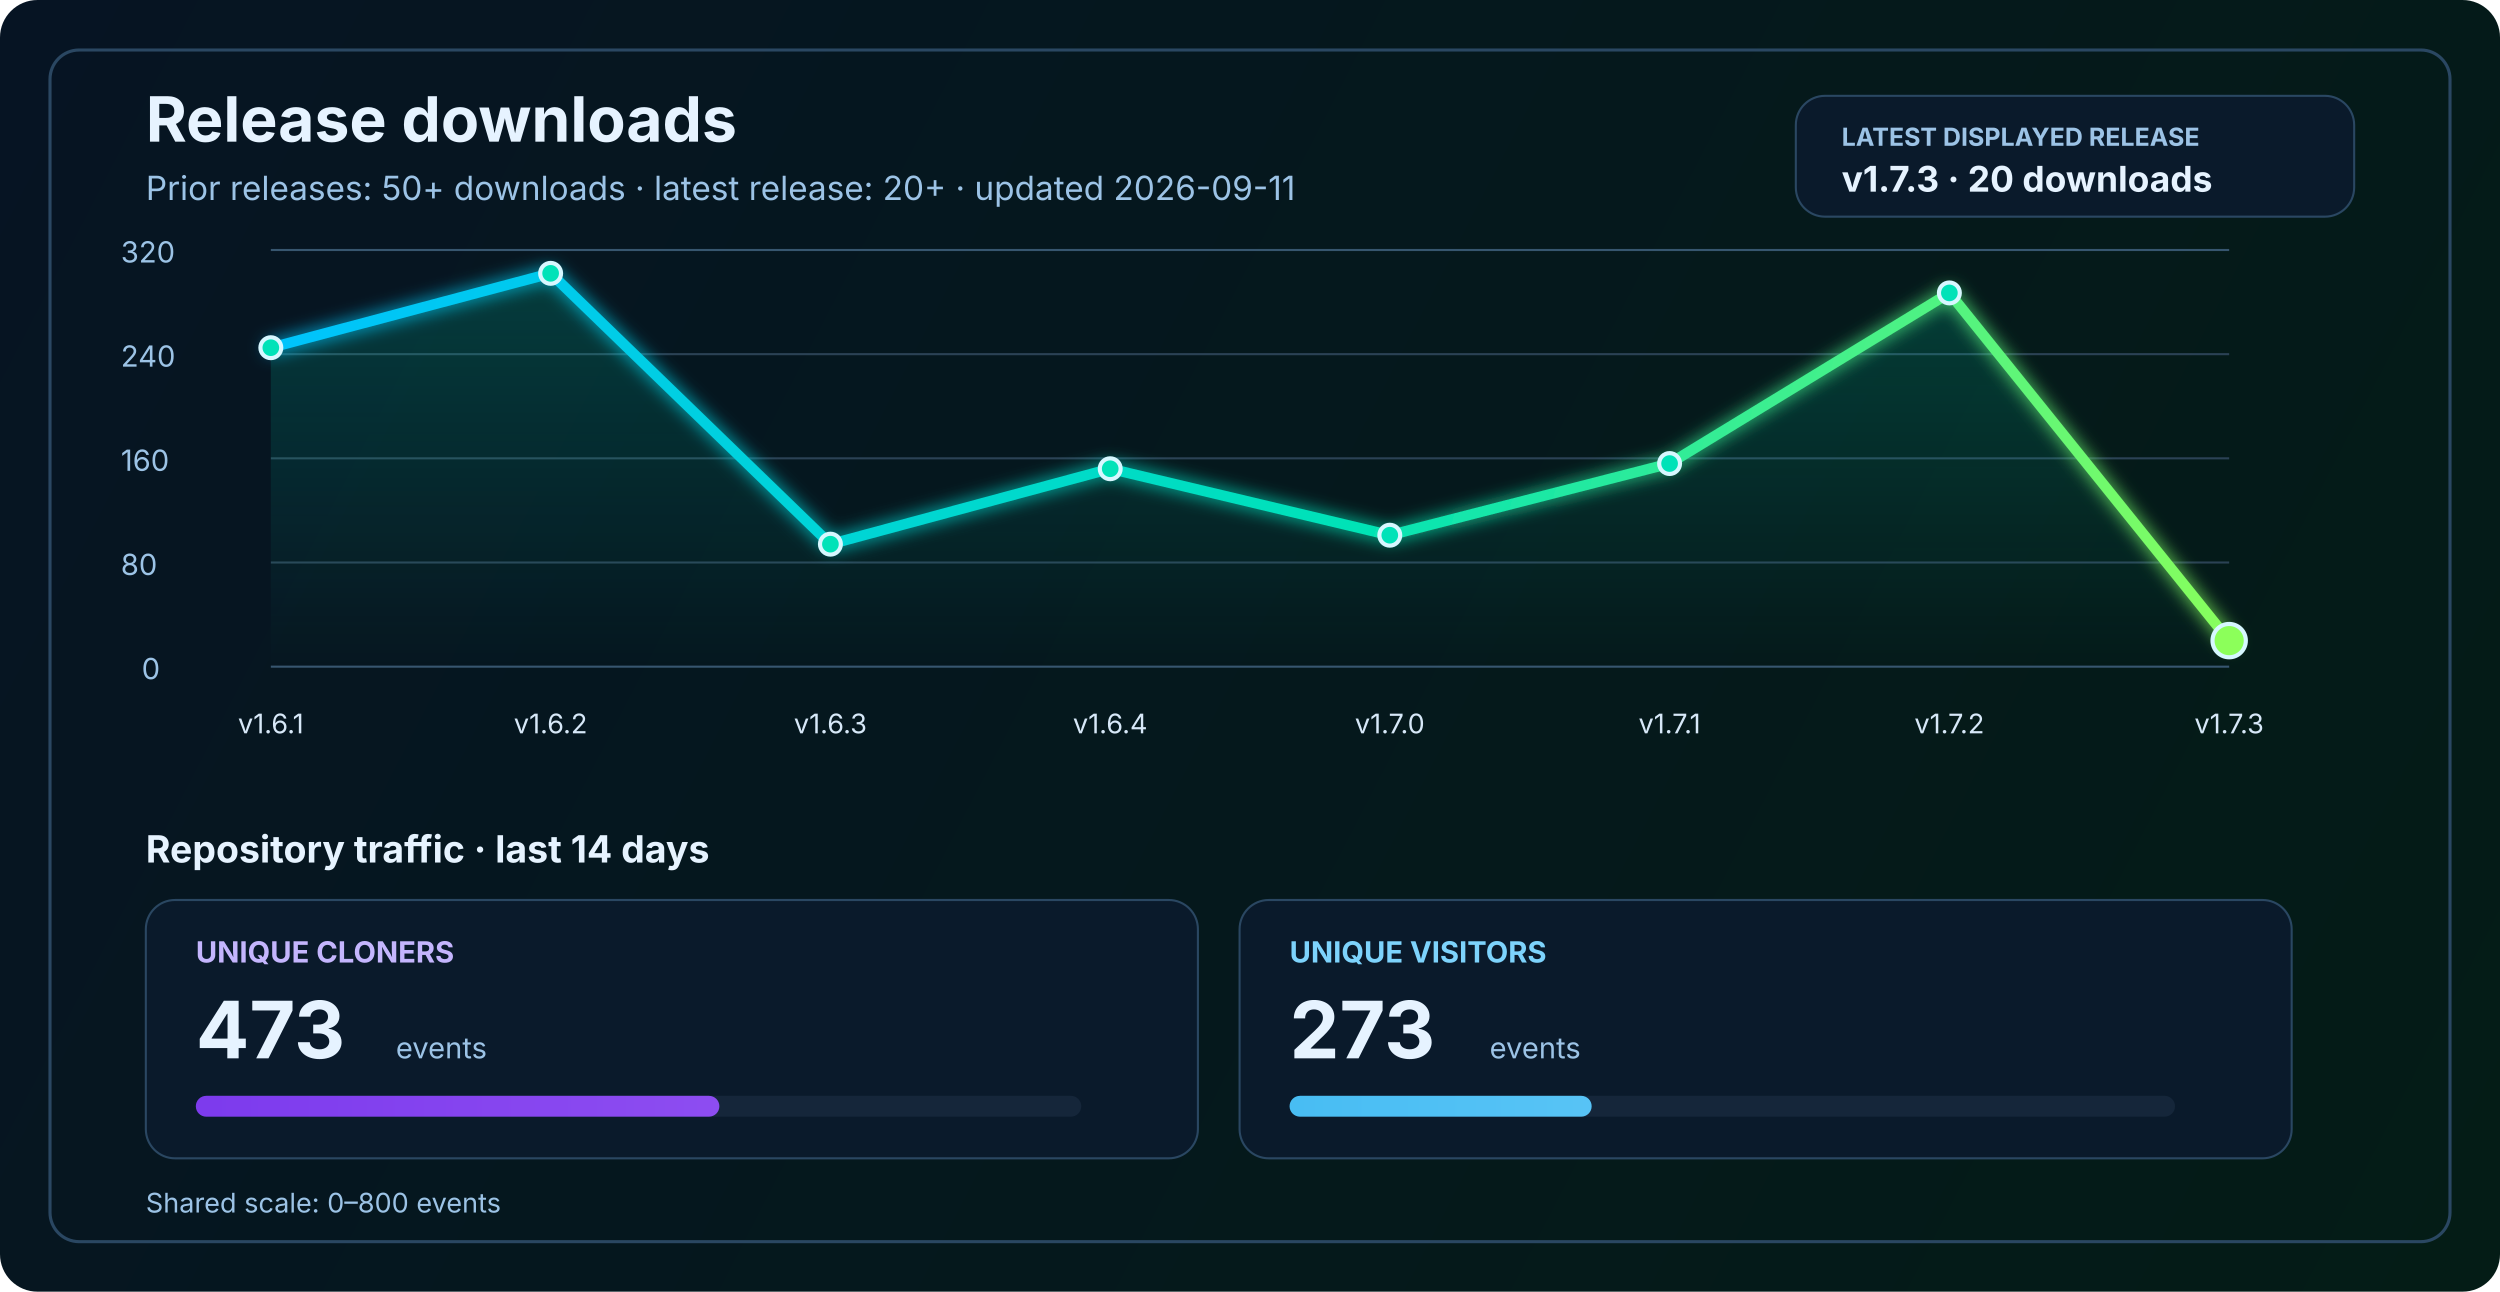
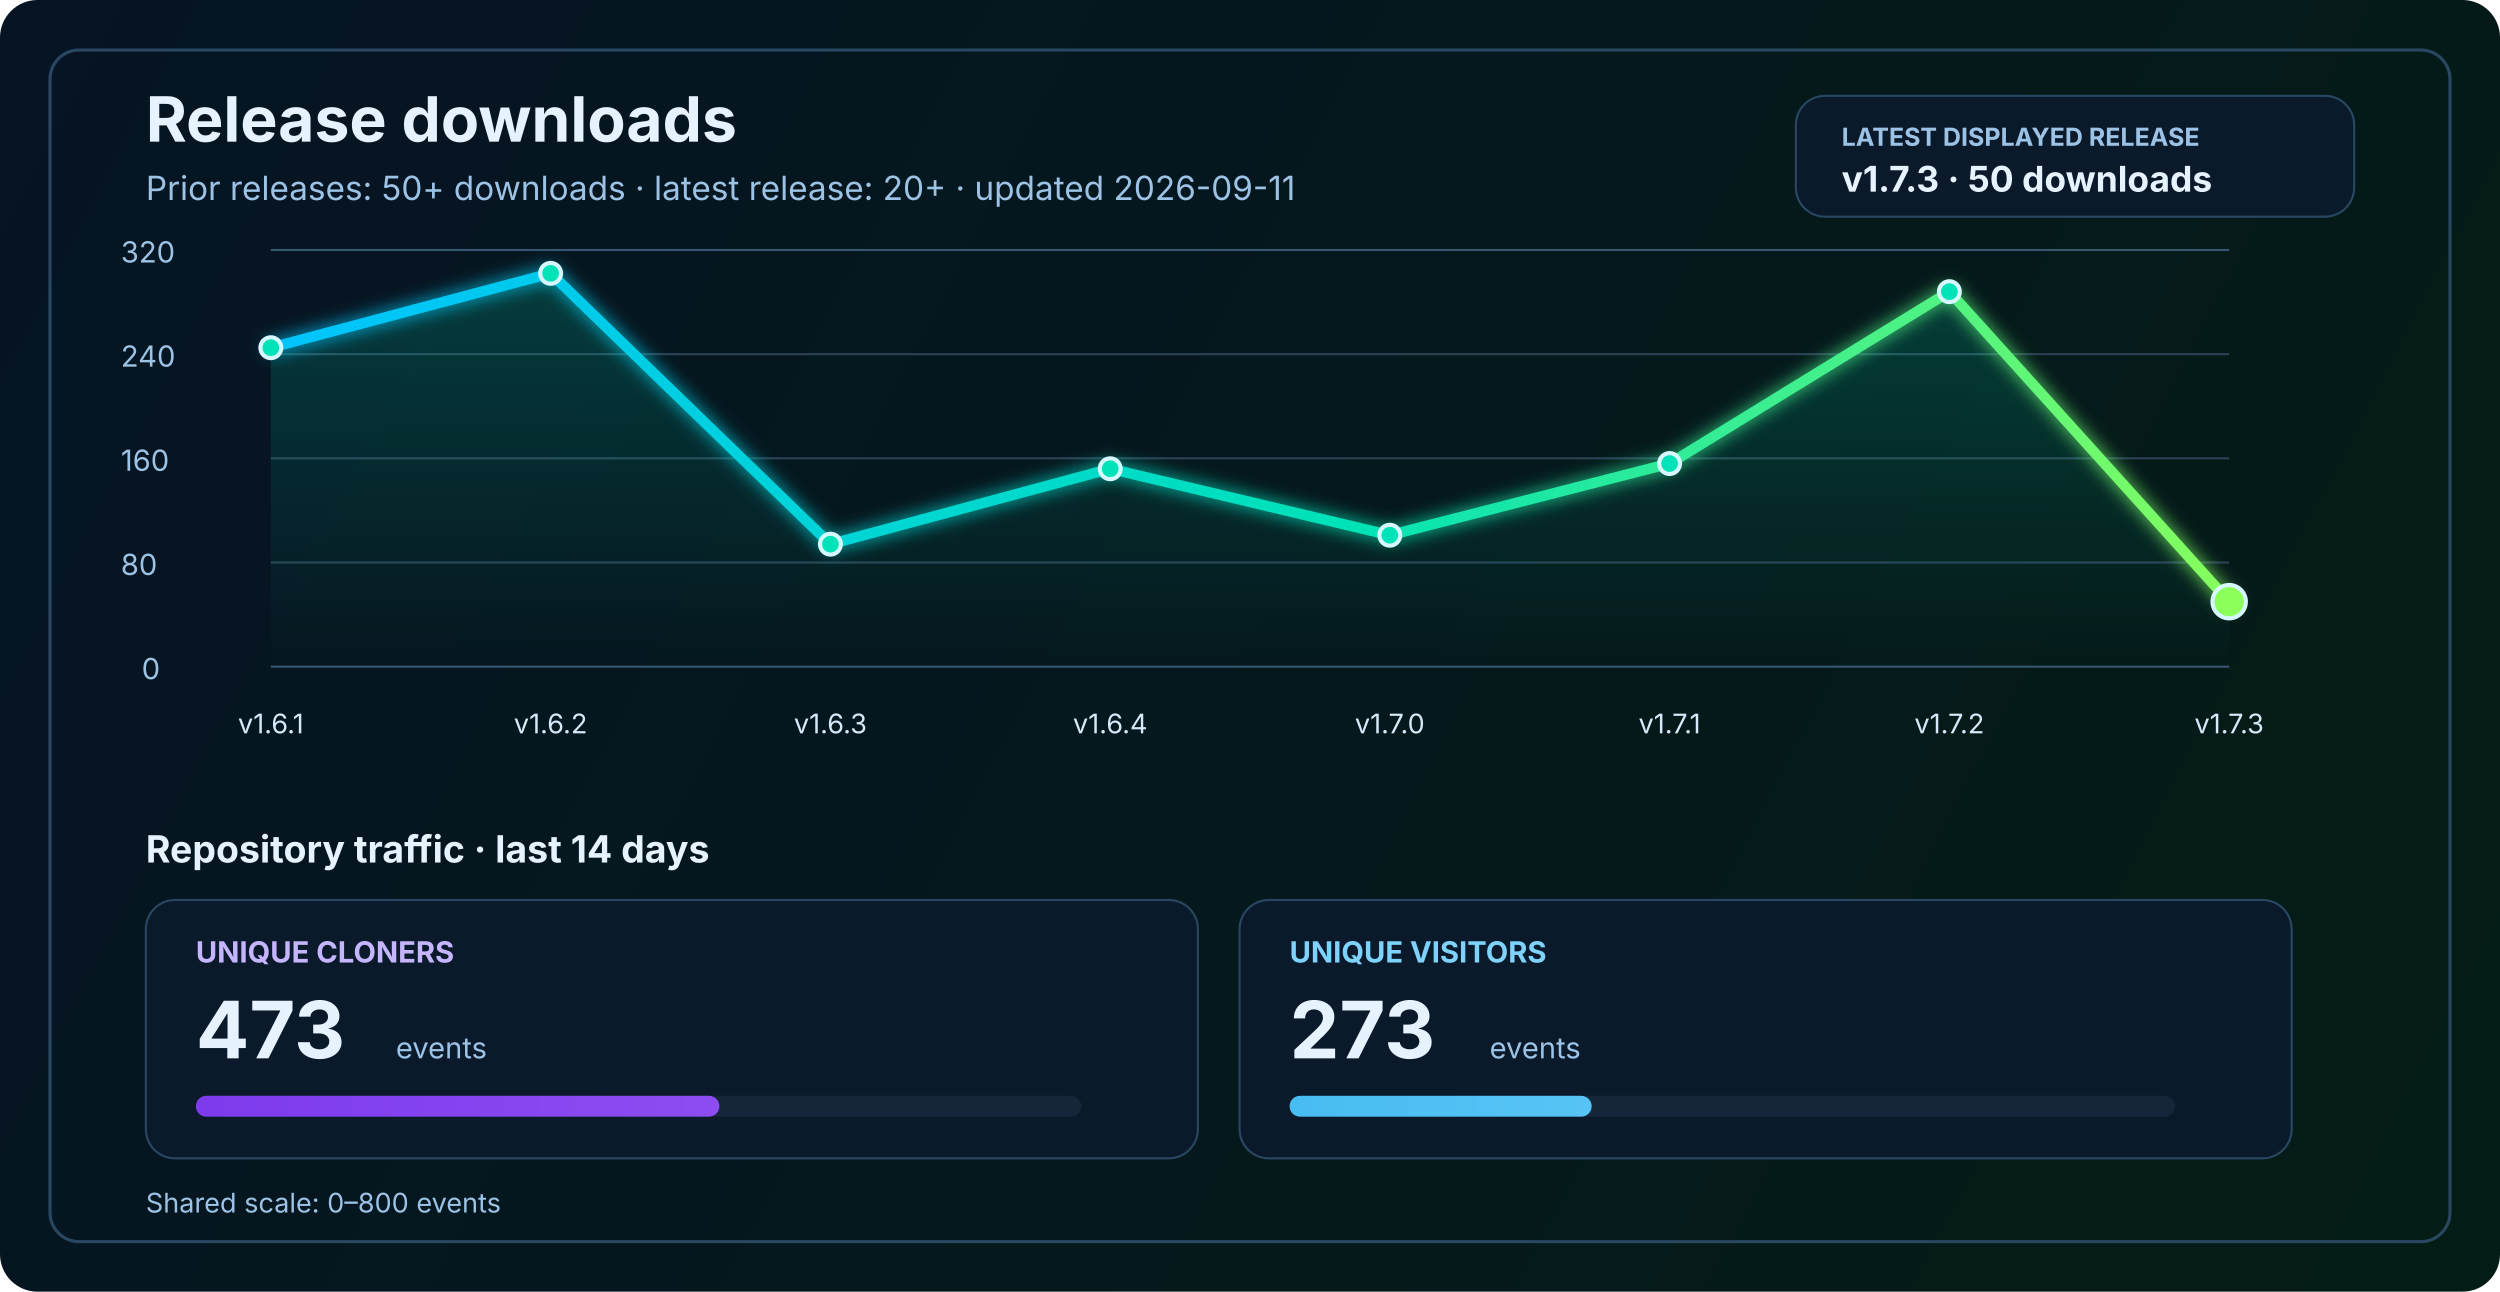
<svg xmlns="http://www.w3.org/2000/svg" width="1200" height="620" viewBox="0 0 1200 620" fill="none" role="img" aria-labelledby="title desc">
  <defs>
    <linearGradient id="bg" x1="0" y1="0" x2="1200" y2="620" gradientUnits="userSpaceOnUse">
      <stop stop-color="#061423" />
      <stop offset="1" stop-color="#041C16" />
    </linearGradient>
    <linearGradient id="line" x1="130" y1="86" x2="1070" y2="340" gradientUnits="userSpaceOnUse">
      <stop stop-color="#00C2FF" />
      <stop offset="0.55" stop-color="#00E2B8" />
      <stop offset="1" stop-color="#8CFF5A" />
    </linearGradient>
    <linearGradient id="area" x1="0" y1="120" x2="0" y2="320" gradientUnits="userSpaceOnUse">
      <stop stop-color="#00E2B8" stop-opacity="0.20" />
      <stop offset="1" stop-color="#00E2B8" stop-opacity="0" />
    </linearGradient>
    <linearGradient id="cloneFill" x1="86" y1="450" x2="1110" y2="450" gradientUnits="userSpaceOnUse">
      <stop stop-color="#7C3AED" />
      <stop offset="1" stop-color="#C084FC" />
    </linearGradient>
    <linearGradient id="viewFill" x1="86" y1="482" x2="1110" y2="482" gradientUnits="userSpaceOnUse">
      <stop stop-color="#0EA5E9" />
      <stop offset="1" stop-color="#7DD3FC" />
    </linearGradient>
    <filter id="glow" x="-50%" y="-50%" width="200%" height="200%">
      <feGaussianBlur stdDeviation="4" result="blur" />
      <feMerge>
        <feMergeNode in="blur" />
        <feMergeNode in="SourceGraphic" />
      </feMerge>
    </filter>
  </defs>
  <rect width="1200" height="620" rx="18" fill="url(#bg)" />
  <rect x="24" y="24" width="1152" height="572" rx="14" stroke="#2A4762" stroke-width="1.5" />
  <text x="70" y="68" fill="#E6F3FF" font-size="30" font-family="SF Pro Display, -apple-system, BlinkMacSystemFont, Segoe UI, sans-serif" font-weight="700">Release downloads</text>
  <text x="70" y="96" fill="#9CC3E6" font-size="16" font-family="SF Pro Text, -apple-system, BlinkMacSystemFont, Segoe UI, sans-serif">Prior releases: 50+ downloads · latest release: 20+ · updated 2026-09-11</text>
  <rect x="862" y="46" width="268" height="58" rx="14" fill="#0A1A2B" stroke="#2A4762" stroke-width="1" />
  <text x="884" y="70" fill="#9CC3E6" font-size="12" font-family="SF Pro Text, -apple-system, BlinkMacSystemFont, Segoe UI, sans-serif" font-weight="700">LATEST DISPLAYED RELEASE</text>
-   <text x="884" y="92" fill="#E6F3FF" font-size="17" font-family="SF Pro Text, -apple-system, BlinkMacSystemFont, Segoe UI, sans-serif" font-weight="700">v1.7.3 · 20 downloads</text>
+   <text x="884" y="92" fill="#E6F3FF" font-size="17" font-family="SF Pro Text, -apple-system, BlinkMacSystemFont, Segoe UI, sans-serif" font-weight="700">v1.7.3 · 50 downloads</text>
  <line x1="130" y1="320.0" x2="1070" y2="320.0" stroke="#37566F" stroke-width="1" />
  <line x1="130" y1="270.0" x2="1070" y2="270.0" stroke="#2B4255" stroke-width="1" />
  <line x1="130" y1="220.0" x2="1070" y2="220.0" stroke="#2B4255" stroke-width="1" />
  <line x1="130" y1="170.0" x2="1070" y2="170.0" stroke="#2B4255" stroke-width="1" />
  <line x1="130" y1="120.0" x2="1070" y2="120.0" stroke="#37566F" stroke-width="1" />
  <text x="68" y="326.0" fill="#9CC3E6" font-size="14" font-family="SF Pro Text, -apple-system, BlinkMacSystemFont, Segoe UI, sans-serif">0</text>
  <text x="58" y="276.0" fill="#9CC3E6" font-size="14" font-family="SF Pro Text, -apple-system, BlinkMacSystemFont, Segoe UI, sans-serif">80</text>
  <text x="58" y="226.0" fill="#9CC3E6" font-size="14" font-family="SF Pro Text, -apple-system, BlinkMacSystemFont, Segoe UI, sans-serif">160</text>
  <text x="58" y="176.0" fill="#9CC3E6" font-size="14" font-family="SF Pro Text, -apple-system, BlinkMacSystemFont, Segoe UI, sans-serif">240</text>
  <text x="58" y="126.0" fill="#9CC3E6" font-size="14" font-family="SF Pro Text, -apple-system, BlinkMacSystemFont, Segoe UI, sans-serif">320</text>
-   <path d="M 130.0 166.9 L 264.3 131.2 L 398.6 261.2 L 532.9 225.0 L 667.1 256.9 L 801.4 222.5 L 935.7 140.6 L 1070.0 307.5 L 1070 320 L 130 320 Z" fill="url(#area)" />
-   <polyline points="130.0,166.9 264.3,131.2 398.6,261.2 532.9,225.0 667.1,256.9 801.4,222.5 935.7,140.6 1070.0,307.5" fill="none" stroke="url(#line)" stroke-width="5" stroke-linecap="round" stroke-linejoin="round" filter="url(#glow)" />
+   <path d="M 130.0 166.9 L 264.3 131.2 L 398.6 261.2 L 532.9 225.0 L 667.1 256.9 L 801.4 222.5 L 935.7 140.0 L 1070.0 288.8 L 1070 320 L 130 320 Z" fill="url(#area)" />
+   <polyline points="130.0,166.9 264.3,131.2 398.6,261.2 532.9,225.0 667.1,256.9 801.4,222.5 935.7,140.0 1070.0,288.8" fill="none" stroke="url(#line)" stroke-width="5" stroke-linecap="round" stroke-linejoin="round" filter="url(#glow)" />
  <circle cx="130.0" cy="166.9" r="5" fill="#00E2B8" stroke="#D7F7FF" stroke-width="2" />
  <circle cx="264.3" cy="131.2" r="5" fill="#00E2B8" stroke="#D7F7FF" stroke-width="2" />
  <circle cx="398.6" cy="261.2" r="5" fill="#00E2B8" stroke="#D7F7FF" stroke-width="2" />
  <circle cx="532.9" cy="225.0" r="5" fill="#00E2B8" stroke="#D7F7FF" stroke-width="2" />
  <circle cx="667.1" cy="256.9" r="5" fill="#00E2B8" stroke="#D7F7FF" stroke-width="2" />
  <circle cx="801.4" cy="222.5" r="5" fill="#00E2B8" stroke="#D7F7FF" stroke-width="2" />
-   <circle cx="935.7" cy="140.6" r="5" fill="#00E2B8" stroke="#D7F7FF" stroke-width="2" />
-   <circle cx="1070.0" cy="307.5" r="8" fill="#8CFF5A" stroke="#D7F7FF" stroke-width="2" />
+   <circle cx="935.7" cy="140.0" r="5" fill="#00E2B8" stroke="#D7F7FF" stroke-width="2" />
+   <circle cx="1070.0" cy="288.8" r="8" fill="#8CFF5A" stroke="#D7F7FF" stroke-width="2" />
  <text x="130.0" y="352" text-anchor="middle" fill="#D7E8F8" font-size="13" font-family="SF Pro Text, -apple-system, BlinkMacSystemFont, Segoe UI, sans-serif">v1.6.1</text>
  <text x="264.3" y="352" text-anchor="middle" fill="#D7E8F8" font-size="13" font-family="SF Pro Text, -apple-system, BlinkMacSystemFont, Segoe UI, sans-serif">v1.6.2</text>
  <text x="398.6" y="352" text-anchor="middle" fill="#D7E8F8" font-size="13" font-family="SF Pro Text, -apple-system, BlinkMacSystemFont, Segoe UI, sans-serif">v1.6.3</text>
  <text x="532.9" y="352" text-anchor="middle" fill="#D7E8F8" font-size="13" font-family="SF Pro Text, -apple-system, BlinkMacSystemFont, Segoe UI, sans-serif">v1.6.4</text>
  <text x="667.1" y="352" text-anchor="middle" fill="#D7E8F8" font-size="13" font-family="SF Pro Text, -apple-system, BlinkMacSystemFont, Segoe UI, sans-serif">v1.7.0</text>
  <text x="801.4" y="352" text-anchor="middle" fill="#D7E8F8" font-size="13" font-family="SF Pro Text, -apple-system, BlinkMacSystemFont, Segoe UI, sans-serif">v1.7.1</text>
  <text x="935.7" y="352" text-anchor="middle" fill="#D7E8F8" font-size="13" font-family="SF Pro Text, -apple-system, BlinkMacSystemFont, Segoe UI, sans-serif">v1.7.2</text>
  <text x="1070.0" y="352" text-anchor="middle" fill="#D7E8F8" font-size="13" font-family="SF Pro Text, -apple-system, BlinkMacSystemFont, Segoe UI, sans-serif">v1.7.3</text>
  <text x="70" y="414" fill="#E6F3FF" font-size="18" font-family="SF Pro Text, -apple-system, BlinkMacSystemFont, Segoe UI, sans-serif" font-weight="700">Repository traffic · last 14 days</text>
  <rect x="70" y="432" width="505" height="124" rx="14" fill="#0A1A2B" stroke="#2A4762" stroke-width="1" />
  <text x="94" y="462" fill="#C4B5FD" font-size="14" font-family="SF Pro Text, -apple-system, BlinkMacSystemFont, Segoe UI, sans-serif" font-weight="700">UNIQUE CLONERS</text>
  <text x="94" y="508" fill="#E6F3FF" font-size="38" font-family="SF Pro Display, -apple-system, BlinkMacSystemFont, Segoe UI, sans-serif" font-weight="700">473</text>
  <text x="190" y="508" fill="#9CC3E6" font-size="14" font-family="SF Pro Text, -apple-system, BlinkMacSystemFont, Segoe UI, sans-serif">events</text>
  <rect x="94" y="526" width="425" height="10" rx="5" fill="#15263A" />
  <rect x="94" y="526" width="251.3" height="10" rx="5" fill="url(#cloneFill)" />
  <rect x="595" y="432" width="505" height="124" rx="14" fill="#0A1A2B" stroke="#2A4762" stroke-width="1" />
  <text x="619" y="462" fill="#7DD3FC" font-size="14" font-family="SF Pro Text, -apple-system, BlinkMacSystemFont, Segoe UI, sans-serif" font-weight="700">UNIQUE VISITORS</text>
  <text x="619" y="508" fill="#E6F3FF" font-size="38" font-family="SF Pro Display, -apple-system, BlinkMacSystemFont, Segoe UI, sans-serif" font-weight="700">273</text>
  <text x="715" y="508" fill="#9CC3E6" font-size="14" font-family="SF Pro Text, -apple-system, BlinkMacSystemFont, Segoe UI, sans-serif">events</text>
  <rect x="619" y="526" width="425" height="10" rx="5" fill="#15263A" />
  <rect x="619" y="526" width="145.0" height="10" rx="5" fill="url(#viewFill)" />
  <text x="70" y="582" fill="#9CC3E6" font-size="13" font-family="SF Pro Text, -apple-system, BlinkMacSystemFont, Segoe UI, sans-serif">Shared scale: 0–800 events</text>
</svg>
